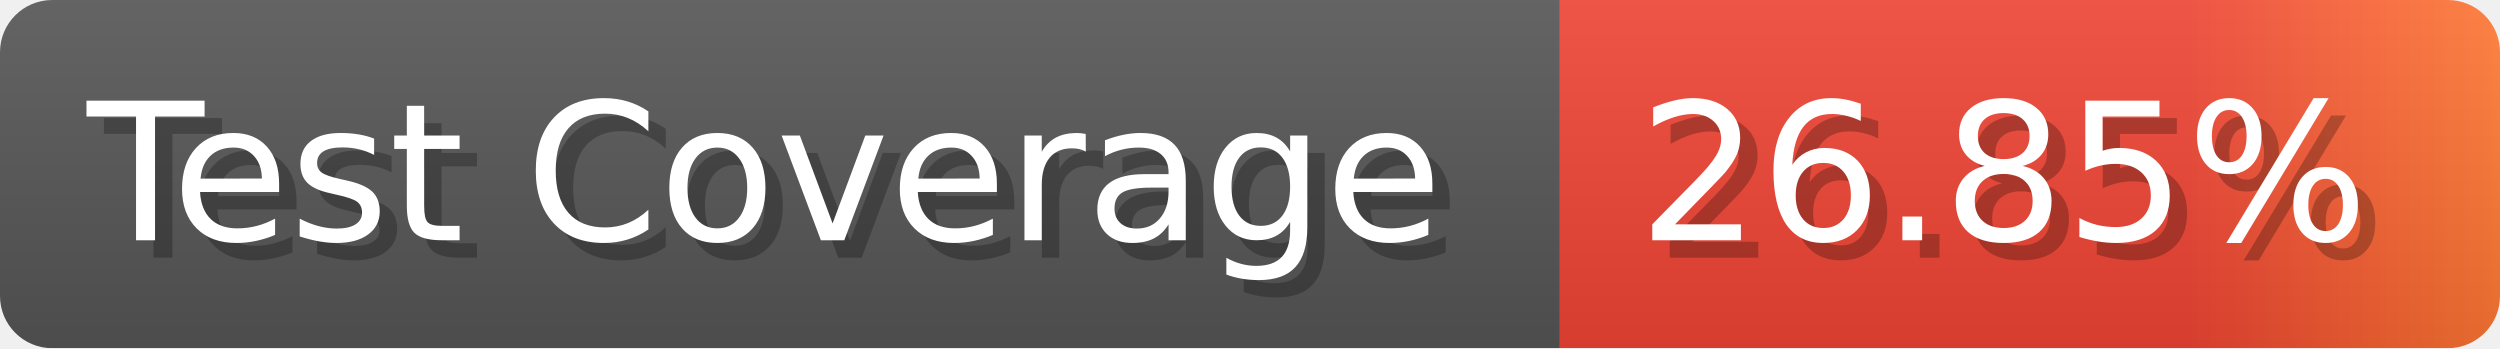
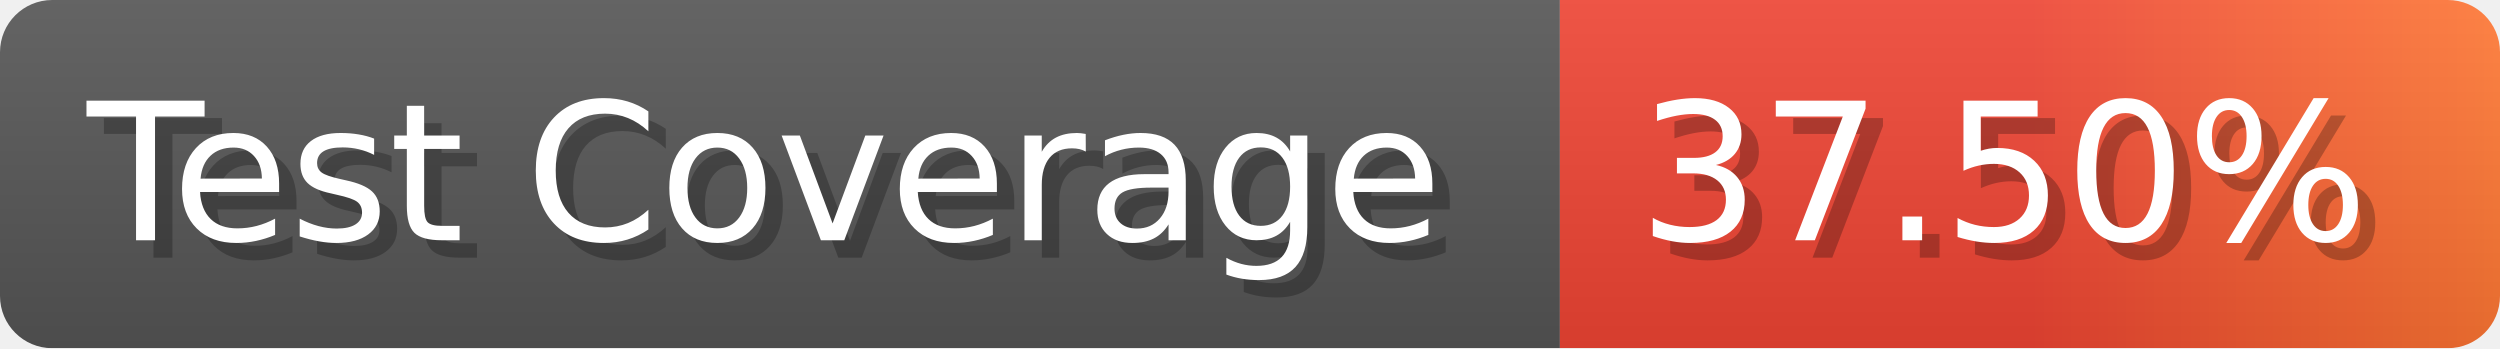
- <svg xmlns="http://www.w3.org/2000/svg" width="143.6" height="20" viewBox="0 0 1436 200" role="img" aria-label="Test Coverage: 26.85%">
+ <svg xmlns="http://www.w3.org/2000/svg" width="143.6" height="20" viewBox="0 0 1436 200" role="img" aria-label="Test Coverage: 37.50%">
  <linearGradient id="a" x2="0" y2="100%">
    <stop offset="0" stop-opacity=".1" stop-color="#EEE" />
    <stop offset="1" stop-opacity=".1" />
  </linearGradient>
  <mask id="m">
    <rect width="1436" height="200" rx="30" fill="#FFF" />
  </mask>
  <g mask="url(#m)">
    <rect width="896" height="200" fill="#555" />
    <rect width="540" height="200" fill="url(#x)" x="896" />
    <rect width="1436" height="200" fill="url(#a)" />
  </g>
  <g aria-hidden="true" fill="#fff" text-anchor="start" font-family="Verdana,DejaVu Sans,sans-serif" font-size="110">
    <text x="60" y="148" textLength="796" fill="#000" opacity="0.25">Test Coverage</text>
    <text x="50" y="138" textLength="796">Test Coverage</text>
-     <text x="951" y="148" textLength="440" fill="#000" opacity="0.25">26.85%</text>
-     <text x="941" y="138" textLength="440">26.85%</text>
+     <text x="951" y="148" textLength="440" fill="#000" opacity="0.25">37.50%</text>
+     <text x="941" y="138" textLength="440">37.50%</text>
  </g>
  <linearGradient id="x" x1="0%" y1="0%" x2="100%" y2="0%">
    <stop offset="0%" style="stop-color:#E43" />
-     <stop offset="33%" style="stop-color:#E43" />
-     <stop offset="67%" style="stop-color:#E43" />
+     <stop offset="50%" style="stop-color:#E43" />
    <stop offset="100%" style="stop-color:#F73" />
  </linearGradient>
</svg>
